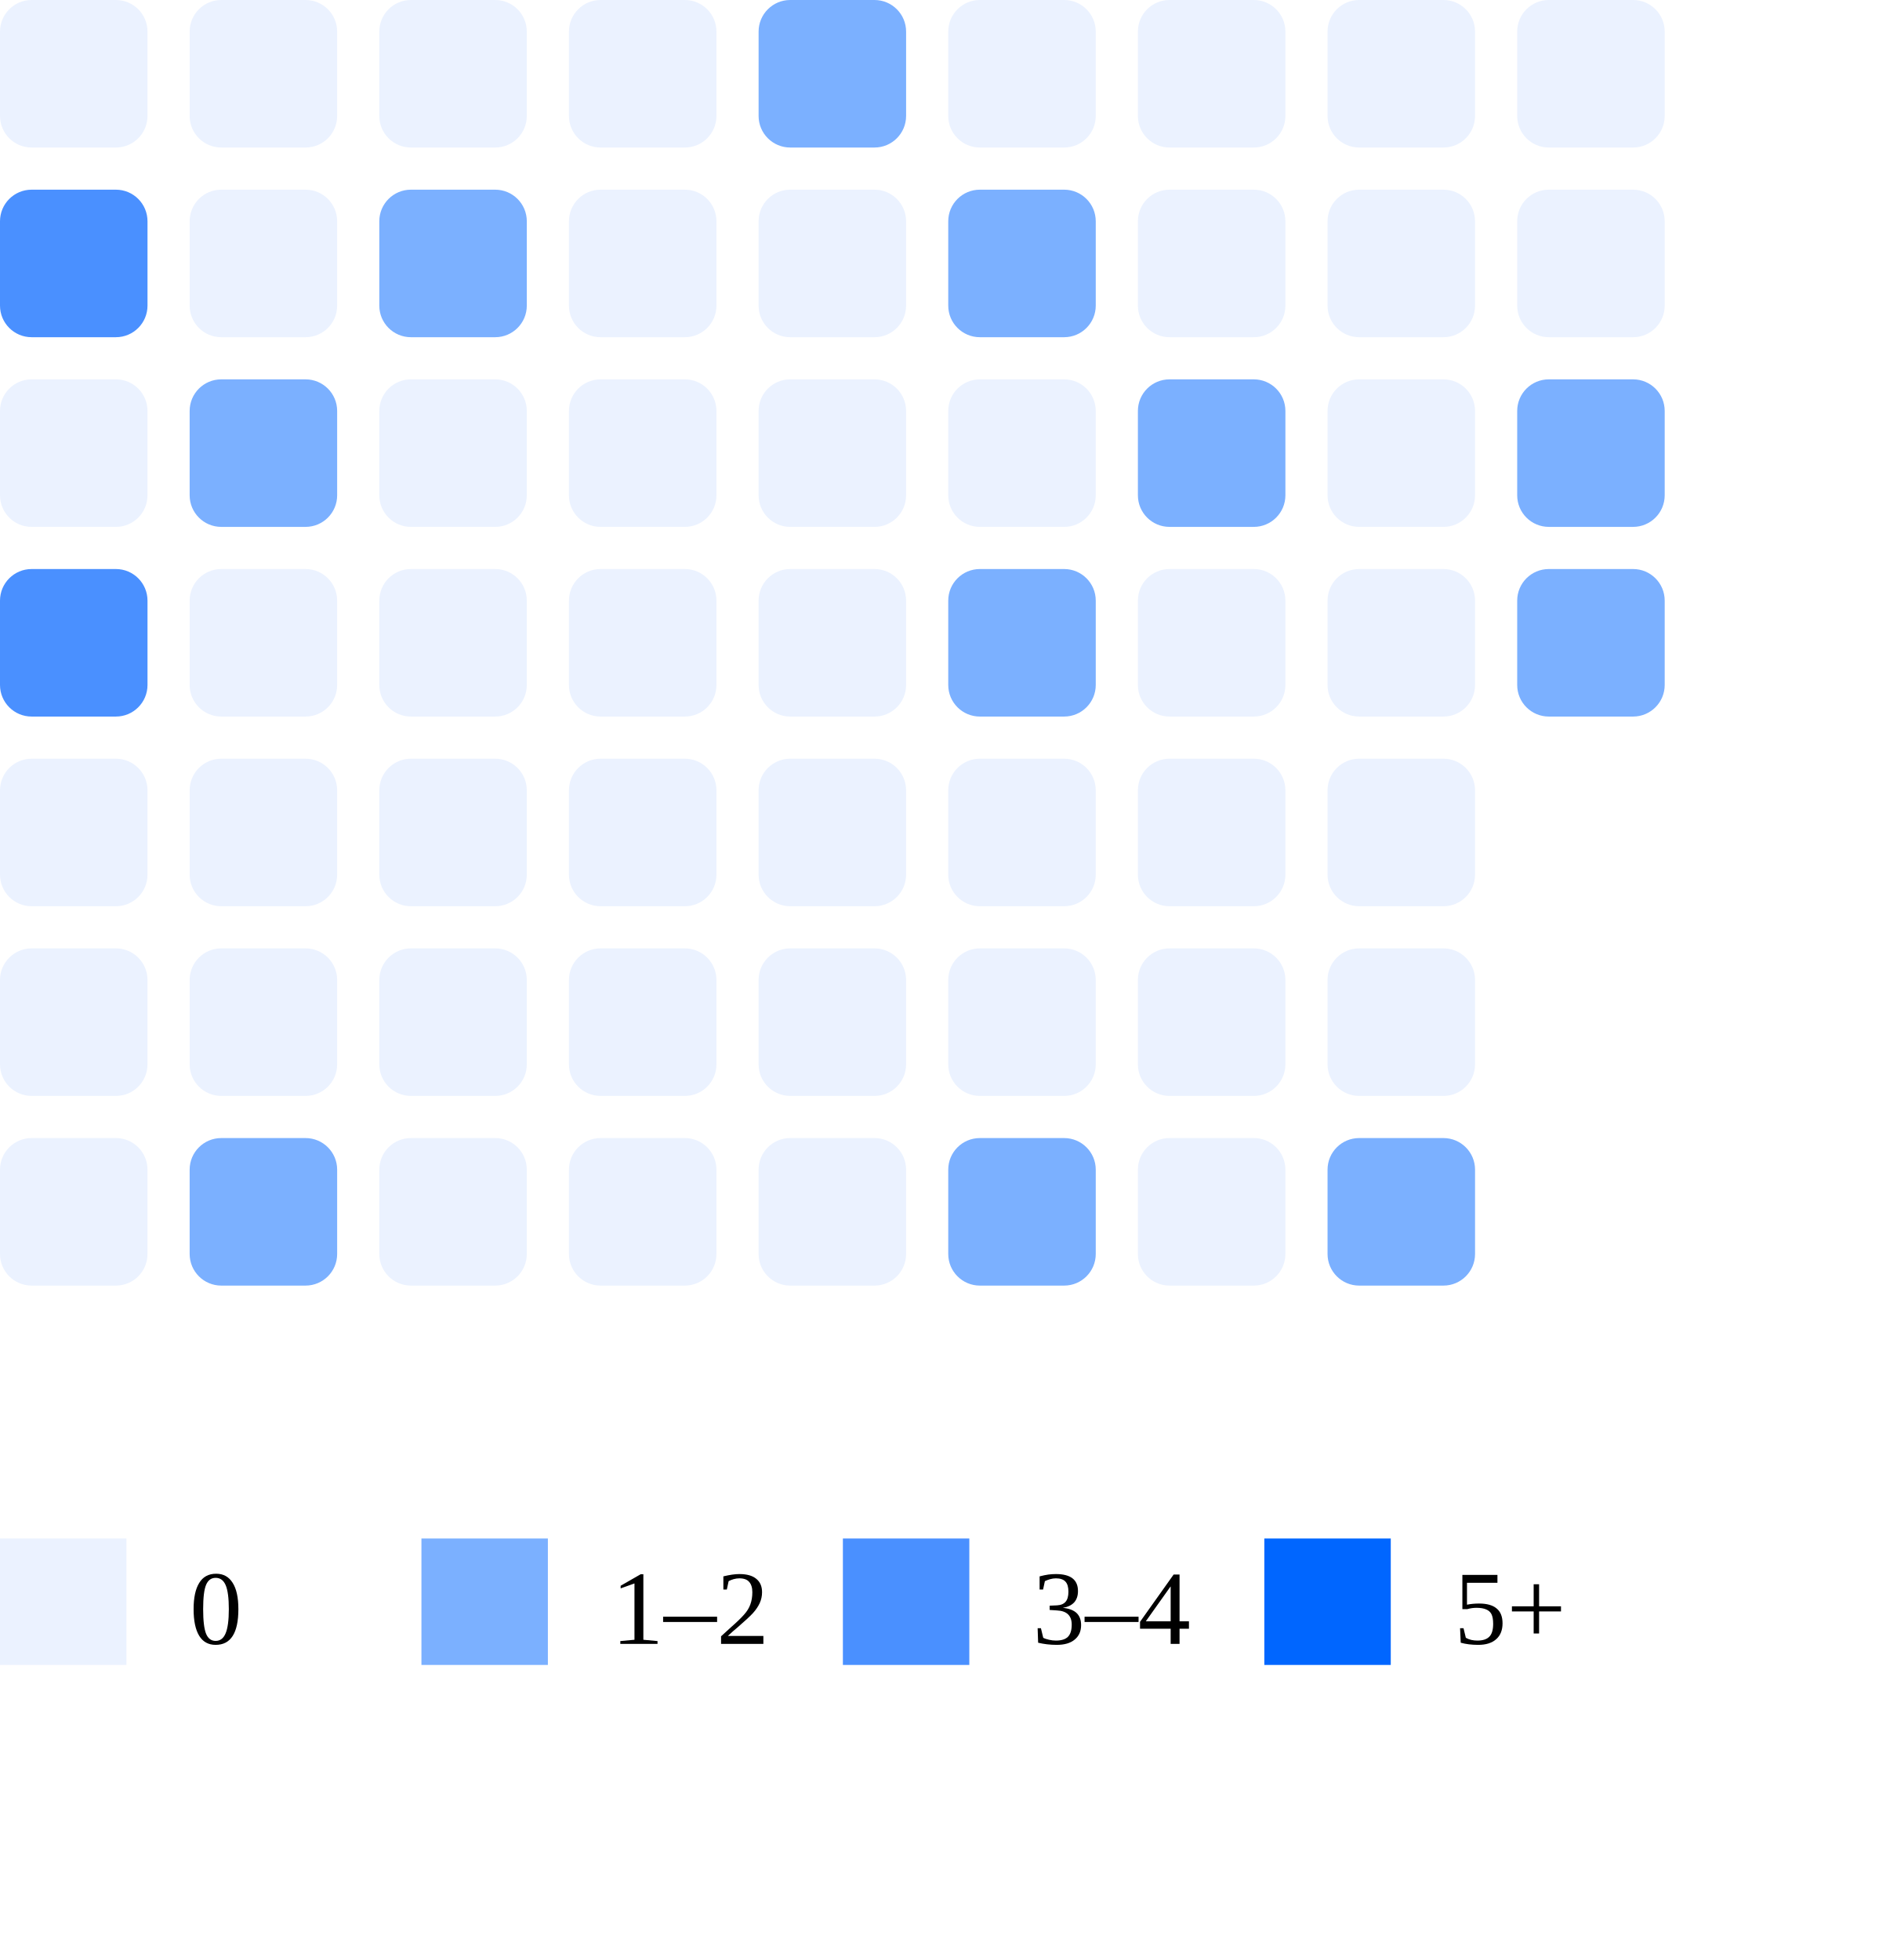
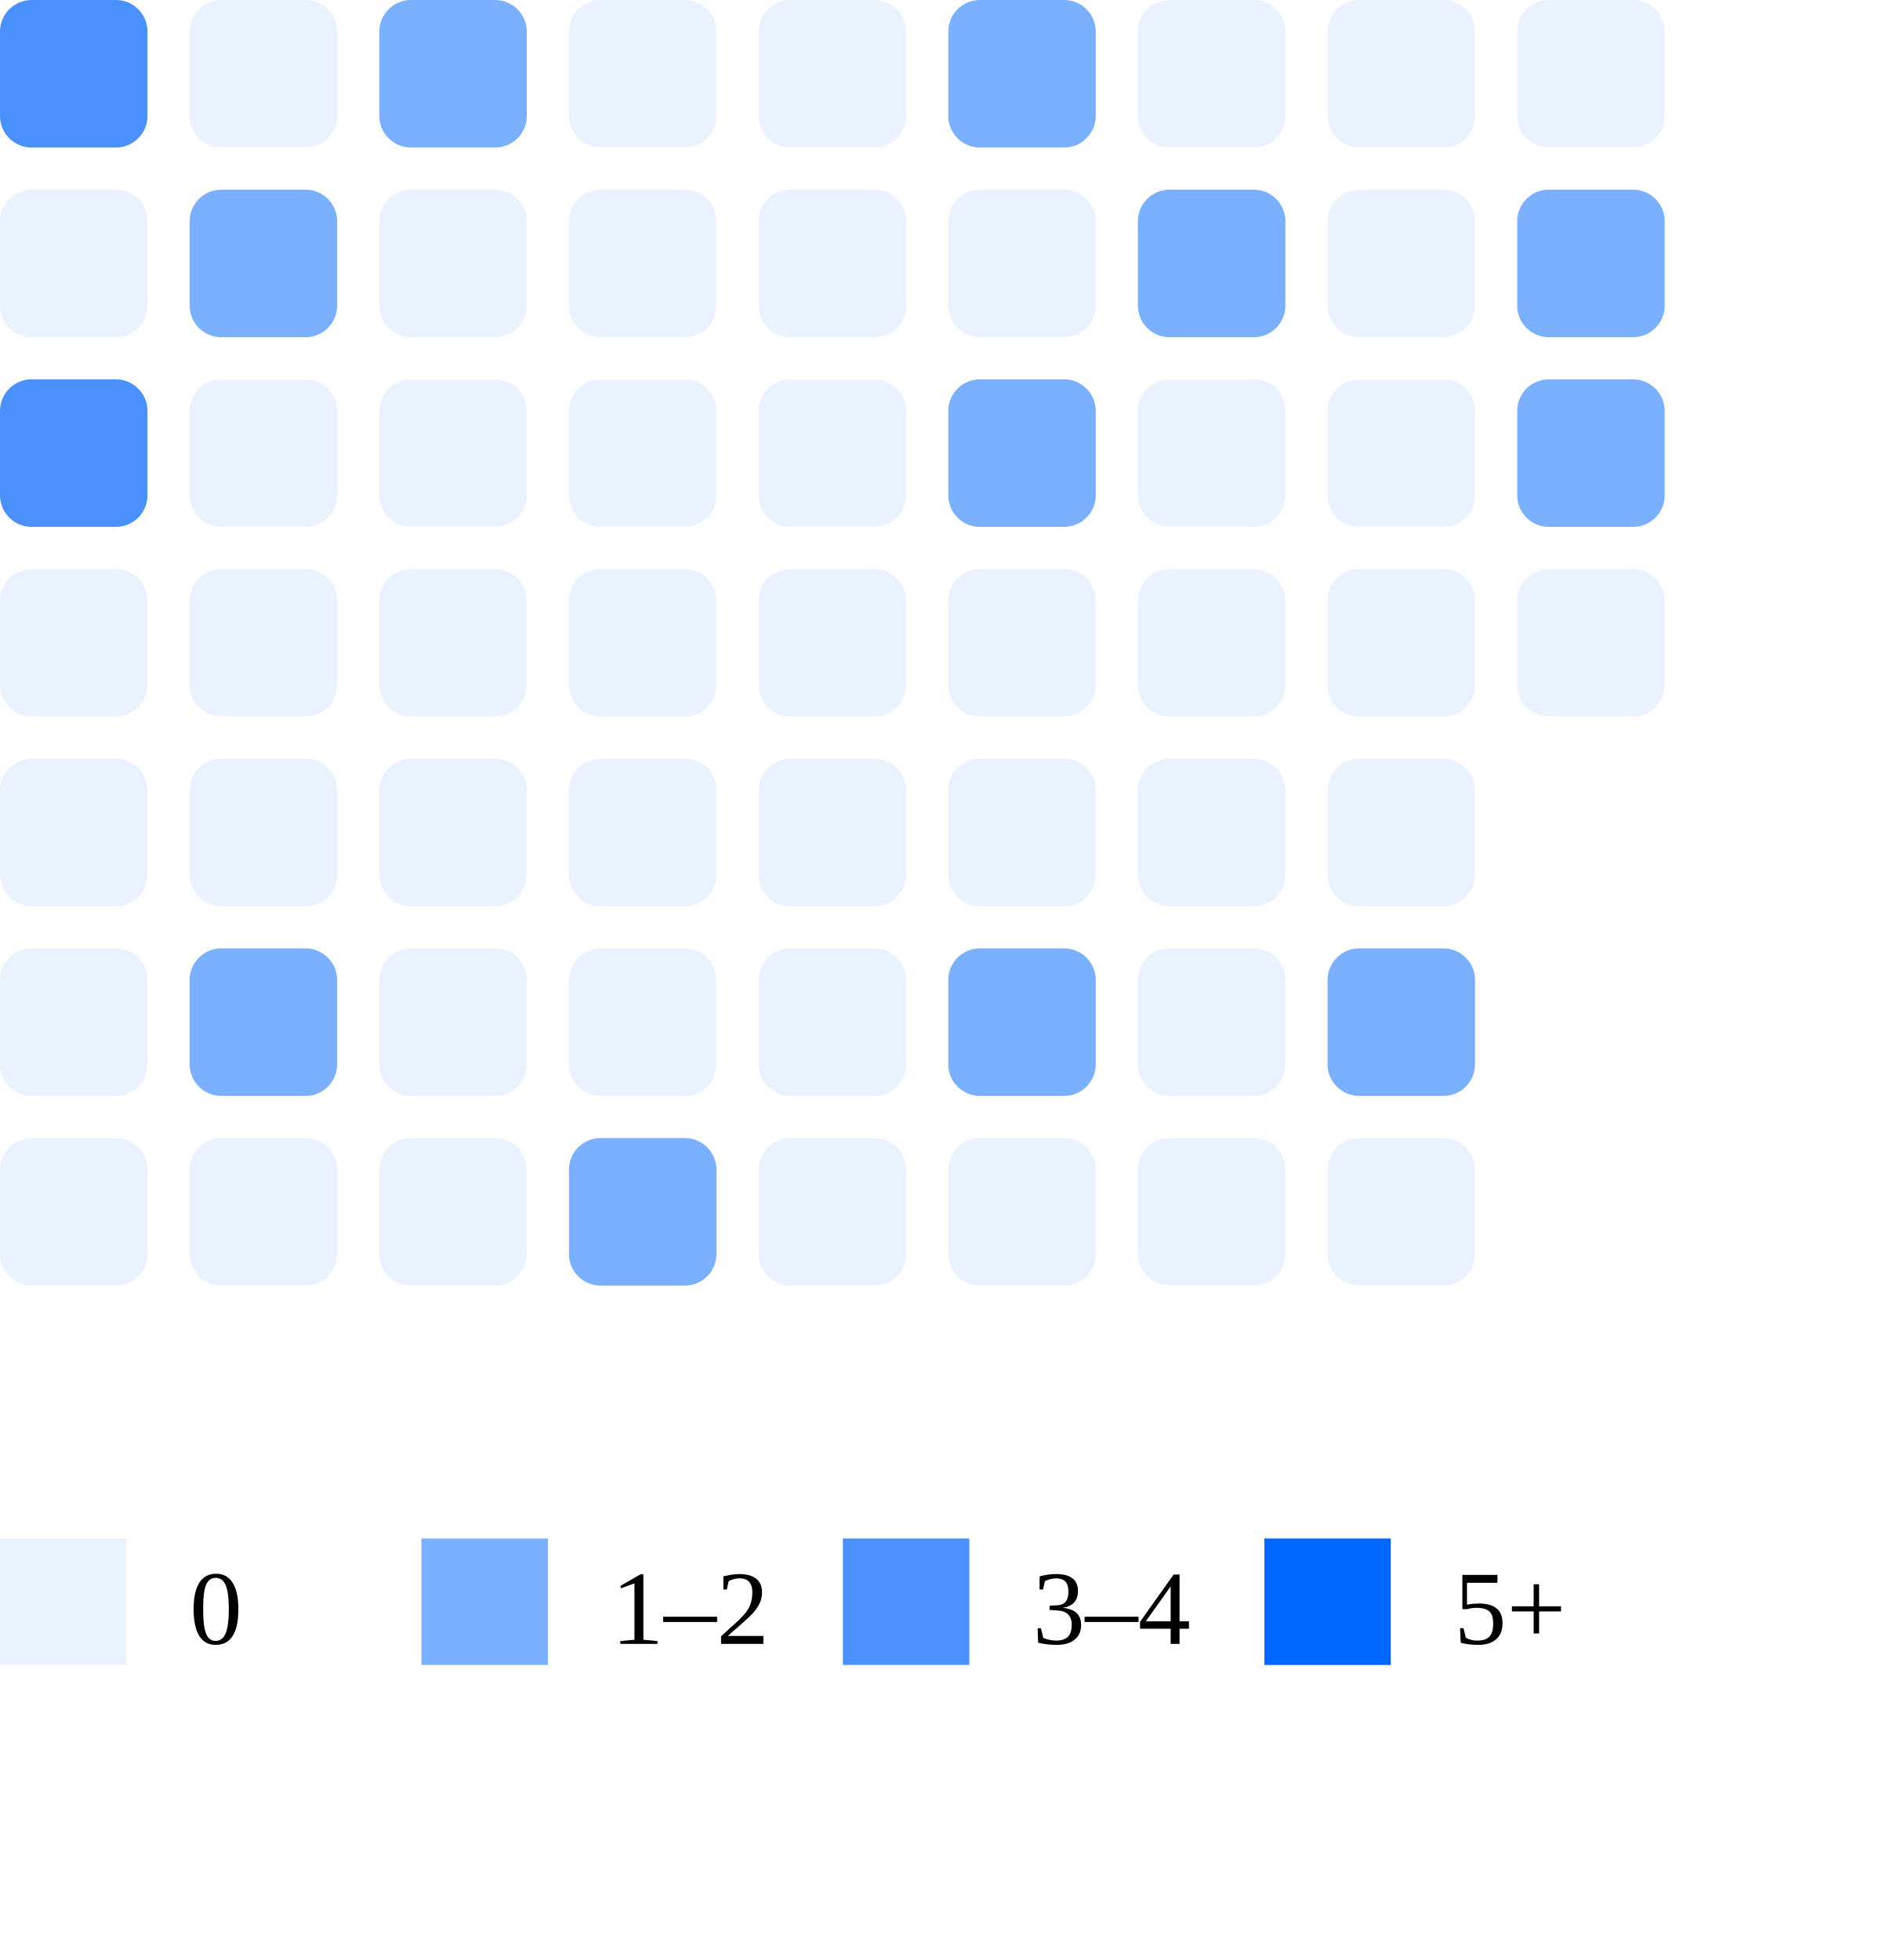
<svg xmlns="http://www.w3.org/2000/svg" width="180" height="186">
-   <rect x="0" y="0" width="14" height="14" rx="3" fill="#ebf2ff" />
-   <rect x="0" y="18" width="14" height="14" rx="3" fill="#4a90ff" />
-   <rect x="0" y="36" width="14" height="14" rx="3" fill="#ebf2ff" />
-   <rect x="0" y="54" width="14" height="14" rx="3" fill="#4a90ff" />
+   <rect x="0" y="0" width="14" height="14" rx="3" fill="#4a90ff" />
+   <rect x="0" y="18" width="14" height="14" rx="3" fill="#ebf2ff" />
+   <rect x="0" y="36" width="14" height="14" rx="3" fill="#4a90ff" />
+   <rect x="0" y="54" width="14" height="14" rx="3" fill="#ebf2ff" />
  <rect x="0" y="72" width="14" height="14" rx="3" fill="#ebf2ff" />
  <rect x="0" y="90" width="14" height="14" rx="3" fill="#ebf2ff" />
  <rect x="0" y="108" width="14" height="14" rx="3" fill="#ebf2ff" />
  <rect x="18" y="0" width="14" height="14" rx="3" fill="#ebf2ff" />
-   <rect x="18" y="18" width="14" height="14" rx="3" fill="#ebf2ff" />
-   <rect x="18" y="36" width="14" height="14" rx="3" fill="#7bb0ff" />
+   <rect x="18" y="18" width="14" height="14" rx="3" fill="#7bb0ff" />
+   <rect x="18" y="36" width="14" height="14" rx="3" fill="#ebf2ff" />
  <rect x="18" y="54" width="14" height="14" rx="3" fill="#ebf2ff" />
  <rect x="18" y="72" width="14" height="14" rx="3" fill="#ebf2ff" />
-   <rect x="18" y="90" width="14" height="14" rx="3" fill="#ebf2ff" />
-   <rect x="18" y="108" width="14" height="14" rx="3" fill="#7bb0ff" />
-   <rect x="36" y="0" width="14" height="14" rx="3" fill="#ebf2ff" />
-   <rect x="36" y="18" width="14" height="14" rx="3" fill="#7bb0ff" />
+   <rect x="18" y="90" width="14" height="14" rx="3" fill="#7bb0ff" />
+   <rect x="18" y="108" width="14" height="14" rx="3" fill="#ebf2ff" />
+   <rect x="36" y="0" width="14" height="14" rx="3" fill="#7bb0ff" />
+   <rect x="36" y="18" width="14" height="14" rx="3" fill="#ebf2ff" />
  <rect x="36" y="36" width="14" height="14" rx="3" fill="#ebf2ff" />
  <rect x="36" y="54" width="14" height="14" rx="3" fill="#ebf2ff" />
  <rect x="36" y="72" width="14" height="14" rx="3" fill="#ebf2ff" />
  <rect x="36" y="90" width="14" height="14" rx="3" fill="#ebf2ff" />
  <rect x="36" y="108" width="14" height="14" rx="3" fill="#ebf2ff" />
  <rect x="54" y="0" width="14" height="14" rx="3" fill="#ebf2ff" />
  <rect x="54" y="18" width="14" height="14" rx="3" fill="#ebf2ff" />
  <rect x="54" y="36" width="14" height="14" rx="3" fill="#ebf2ff" />
  <rect x="54" y="54" width="14" height="14" rx="3" fill="#ebf2ff" />
  <rect x="54" y="72" width="14" height="14" rx="3" fill="#ebf2ff" />
  <rect x="54" y="90" width="14" height="14" rx="3" fill="#ebf2ff" />
-   <rect x="54" y="108" width="14" height="14" rx="3" fill="#ebf2ff" />
-   <rect x="72" y="0" width="14" height="14" rx="3" fill="#7bb0ff" />
+   <rect x="54" y="108" width="14" height="14" rx="3" fill="#7bb0ff" />
+   <rect x="72" y="0" width="14" height="14" rx="3" fill="#ebf2ff" />
  <rect x="72" y="18" width="14" height="14" rx="3" fill="#ebf2ff" />
  <rect x="72" y="36" width="14" height="14" rx="3" fill="#ebf2ff" />
  <rect x="72" y="54" width="14" height="14" rx="3" fill="#ebf2ff" />
  <rect x="72" y="72" width="14" height="14" rx="3" fill="#ebf2ff" />
  <rect x="72" y="90" width="14" height="14" rx="3" fill="#ebf2ff" />
  <rect x="72" y="108" width="14" height="14" rx="3" fill="#ebf2ff" />
-   <rect x="90" y="0" width="14" height="14" rx="3" fill="#ebf2ff" />
-   <rect x="90" y="18" width="14" height="14" rx="3" fill="#7bb0ff" />
-   <rect x="90" y="36" width="14" height="14" rx="3" fill="#ebf2ff" />
-   <rect x="90" y="54" width="14" height="14" rx="3" fill="#7bb0ff" />
+   <rect x="90" y="0" width="14" height="14" rx="3" fill="#7bb0ff" />
+   <rect x="90" y="18" width="14" height="14" rx="3" fill="#ebf2ff" />
+   <rect x="90" y="36" width="14" height="14" rx="3" fill="#7bb0ff" />
+   <rect x="90" y="54" width="14" height="14" rx="3" fill="#ebf2ff" />
  <rect x="90" y="72" width="14" height="14" rx="3" fill="#ebf2ff" />
-   <rect x="90" y="90" width="14" height="14" rx="3" fill="#ebf2ff" />
-   <rect x="90" y="108" width="14" height="14" rx="3" fill="#7bb0ff" />
+   <rect x="90" y="90" width="14" height="14" rx="3" fill="#7bb0ff" />
+   <rect x="90" y="108" width="14" height="14" rx="3" fill="#ebf2ff" />
  <rect x="108" y="0" width="14" height="14" rx="3" fill="#ebf2ff" />
-   <rect x="108" y="18" width="14" height="14" rx="3" fill="#ebf2ff" />
-   <rect x="108" y="36" width="14" height="14" rx="3" fill="#7bb0ff" />
+   <rect x="108" y="18" width="14" height="14" rx="3" fill="#7bb0ff" />
+   <rect x="108" y="36" width="14" height="14" rx="3" fill="#ebf2ff" />
  <rect x="108" y="54" width="14" height="14" rx="3" fill="#ebf2ff" />
  <rect x="108" y="72" width="14" height="14" rx="3" fill="#ebf2ff" />
  <rect x="108" y="90" width="14" height="14" rx="3" fill="#ebf2ff" />
  <rect x="108" y="108" width="14" height="14" rx="3" fill="#ebf2ff" />
  <rect x="126" y="0" width="14" height="14" rx="3" fill="#ebf2ff" />
  <rect x="126" y="18" width="14" height="14" rx="3" fill="#ebf2ff" />
  <rect x="126" y="36" width="14" height="14" rx="3" fill="#ebf2ff" />
  <rect x="126" y="54" width="14" height="14" rx="3" fill="#ebf2ff" />
  <rect x="126" y="72" width="14" height="14" rx="3" fill="#ebf2ff" />
-   <rect x="126" y="90" width="14" height="14" rx="3" fill="#ebf2ff" />
-   <rect x="126" y="108" width="14" height="14" rx="3" fill="#7bb0ff" />
+   <rect x="126" y="90" width="14" height="14" rx="3" fill="#7bb0ff" />
+   <rect x="126" y="108" width="14" height="14" rx="3" fill="#ebf2ff" />
  <rect x="144" y="0" width="14" height="14" rx="3" fill="#ebf2ff" />
-   <rect x="144" y="18" width="14" height="14" rx="3" fill="#ebf2ff" />
+   <rect x="144" y="18" width="14" height="14" rx="3" fill="#7bb0ff" />
  <rect x="144" y="36" width="14" height="14" rx="3" fill="#7bb0ff" />
-   <rect x="144" y="54" width="14" height="14" rx="3" fill="#7bb0ff" />
+   <rect x="144" y="54" width="14" height="14" rx="3" fill="#ebf2ff" />
  <rect x="0" y="146" width="12" height="12" fill="#ebf2ff" />
  <text x="18" y="156" font-size="10">0</text>
  <rect x="40" y="146" width="12" height="12" fill="#7bb0ff" />
  <text x="58" y="156" font-size="10">1–2</text>
  <rect x="80" y="146" width="12" height="12" fill="#4a90ff" />
  <text x="98" y="156" font-size="10">3–4</text>
  <rect x="120" y="146" width="12" height="12" fill="#0066ff" />
  <text x="138" y="156" font-size="10">5+</text>
</svg>
